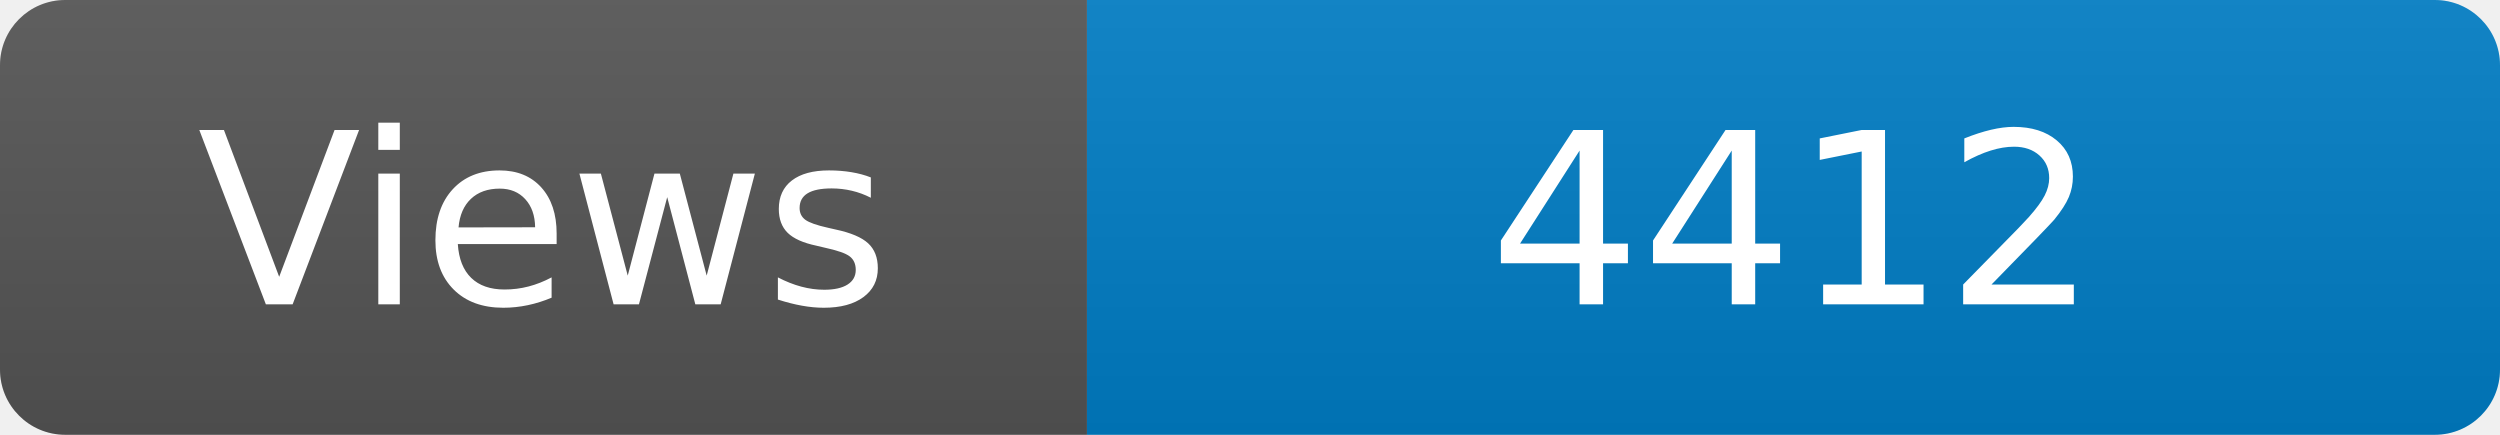
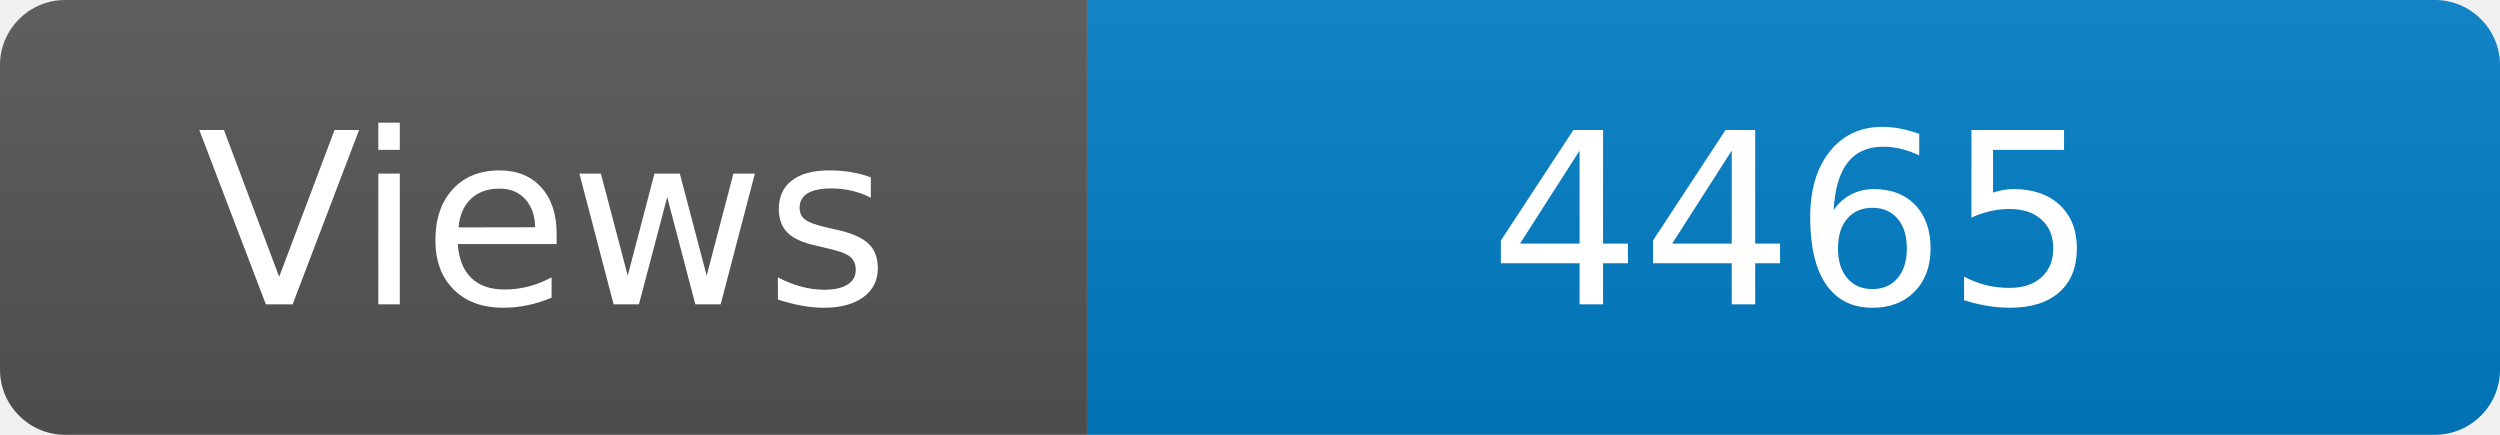
<svg xmlns="http://www.w3.org/2000/svg" width="115" height="20" role="img" aria-label="Maintained?: yes">
  <linearGradient id="s" x2="0" y2="100%">
    <stop offset="0" stop-color="#bbb" stop-opacity=".1" />
    <stop offset="1" stop-opacity=".1" />
  </linearGradient>
  <clipPath id="r">
    <rect width="115" height="20" rx="3" fill="#fff" />
  </clipPath>
  <g clip-path="url(#r)">
    <rect width="50" height="20" fill="#555" />
    <rect x="50" width="160" height="20" fill="#007ec6" />
    <rect width="115" height="20" fill="url(#s)" />
  </g>
  <g fill="#fff" text-anchor="middle" font-family="Verdana,Geneva,DejaVu Sans,sans-serif" font-size="110">
    <text x="250" y="140" transform="scale(.1)" fill="#fff">Views</text>
-     <text x="825" y="140" transform="scale(.1)" fill="#fff">4412</text>
+     <text x="825" y="140" transform="scale(.1)" fill="#fff">4465</text>
  </g>
</svg>
